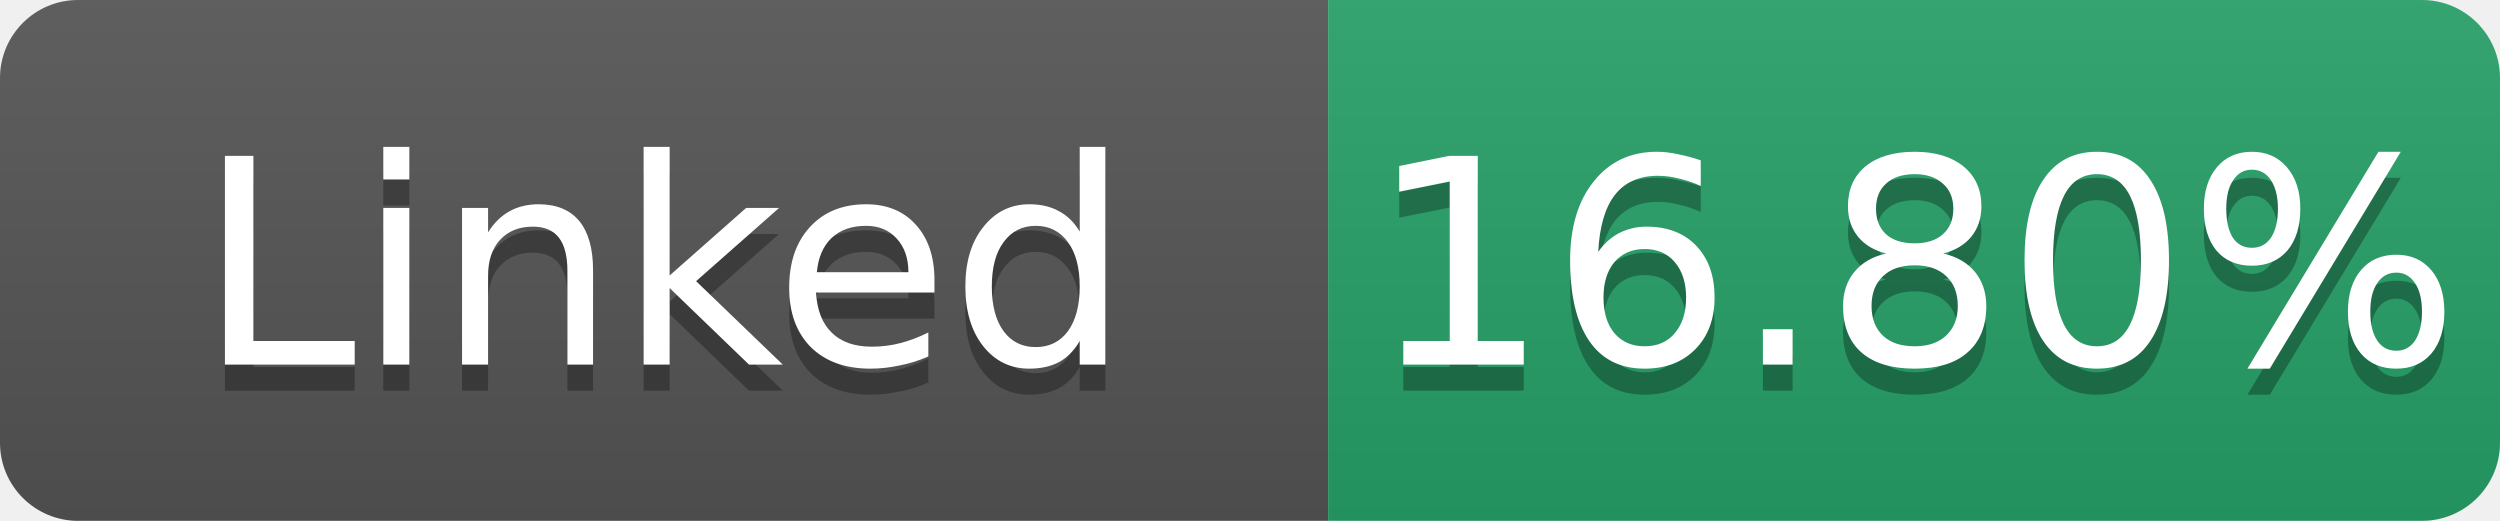
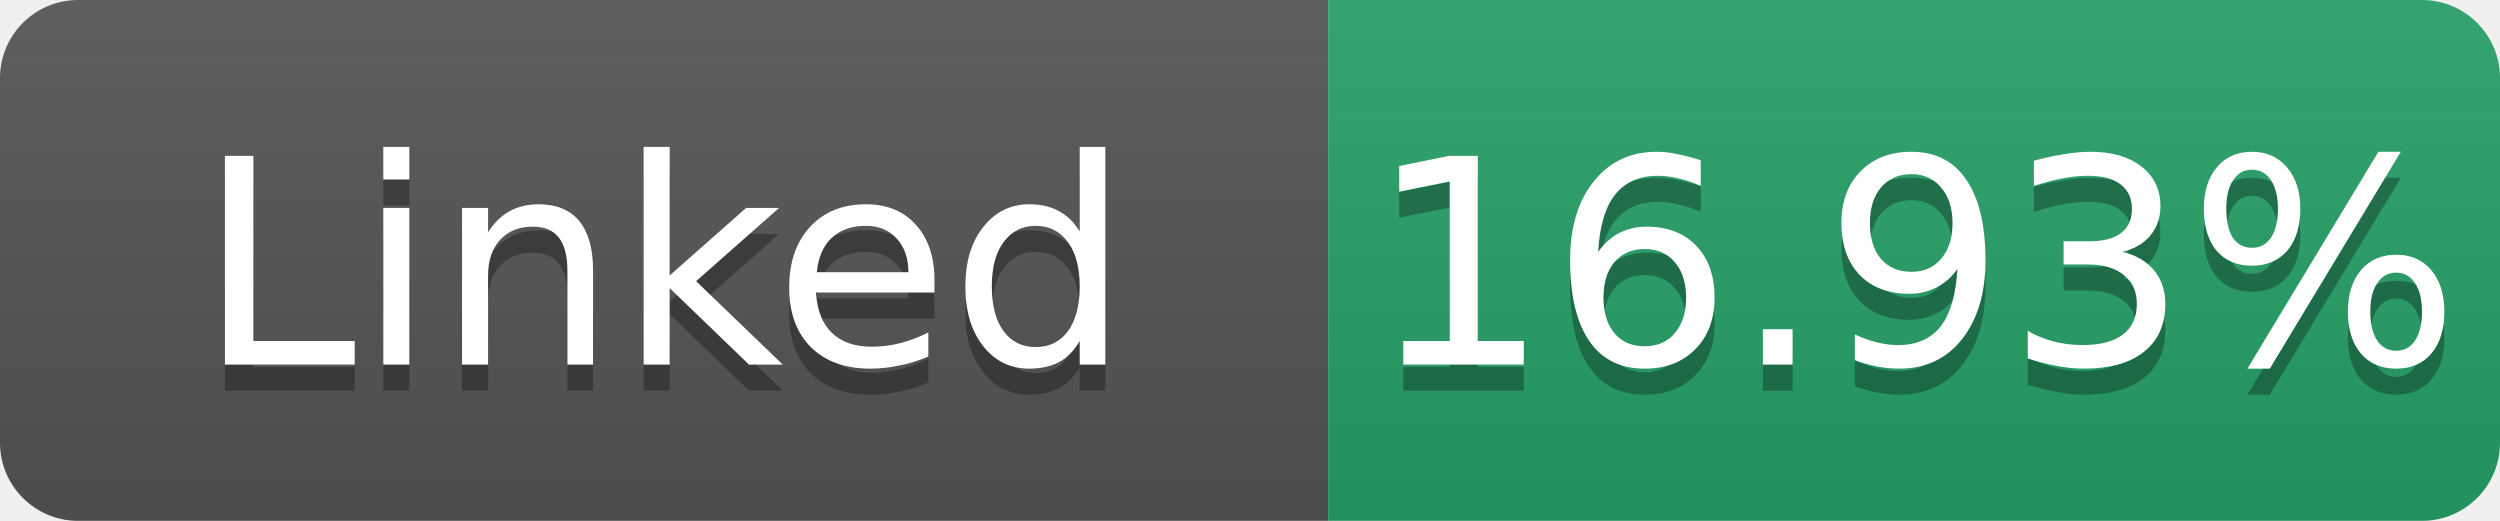
- <svg xmlns="http://www.w3.org/2000/svg" width="96" height="20" role="img" aria-label="Linked: 16.80%">
+ <svg xmlns="http://www.w3.org/2000/svg" width="96" height="20" role="img" aria-label="Linked: 16.93%">
  <linearGradient id="s" x2="0" y2="100%">
    <stop offset="0" stop-color="#bbb" stop-opacity=".1" />
    <stop offset="1" stop-opacity=".1" />
  </linearGradient>
  <clipPath id="r">
    <rect width="96" height="20" rx="3" fill="#fff" />
  </clipPath>
  <g clip-path="url(#r)">
    <rect width="51" height="20" fill="#555" />
    <rect x="51" width="45" height="20" fill="#26a269" />
    <rect width="96" height="20" fill="url(#s)" />
  </g>
  <g fill="#fff" text-anchor="middle" font-family="Verdana,Geneva,DejaVu Sans,sans-serif" font-size="11">
    <text x="25.5" y="15" fill="#010101" fill-opacity=".3">Linked</text>
    <text x="25.5" y="14">Linked</text>
-     <text x="73.5" y="15" fill="#010101" fill-opacity=".3">16.80%</text>
-     <text x="73.5" y="14">16.80%</text>
+     <text x="73.5" y="15" fill="#010101" fill-opacity=".3">16.93%</text>
+     <text x="73.5" y="14">16.93%</text>
  </g>
</svg>
